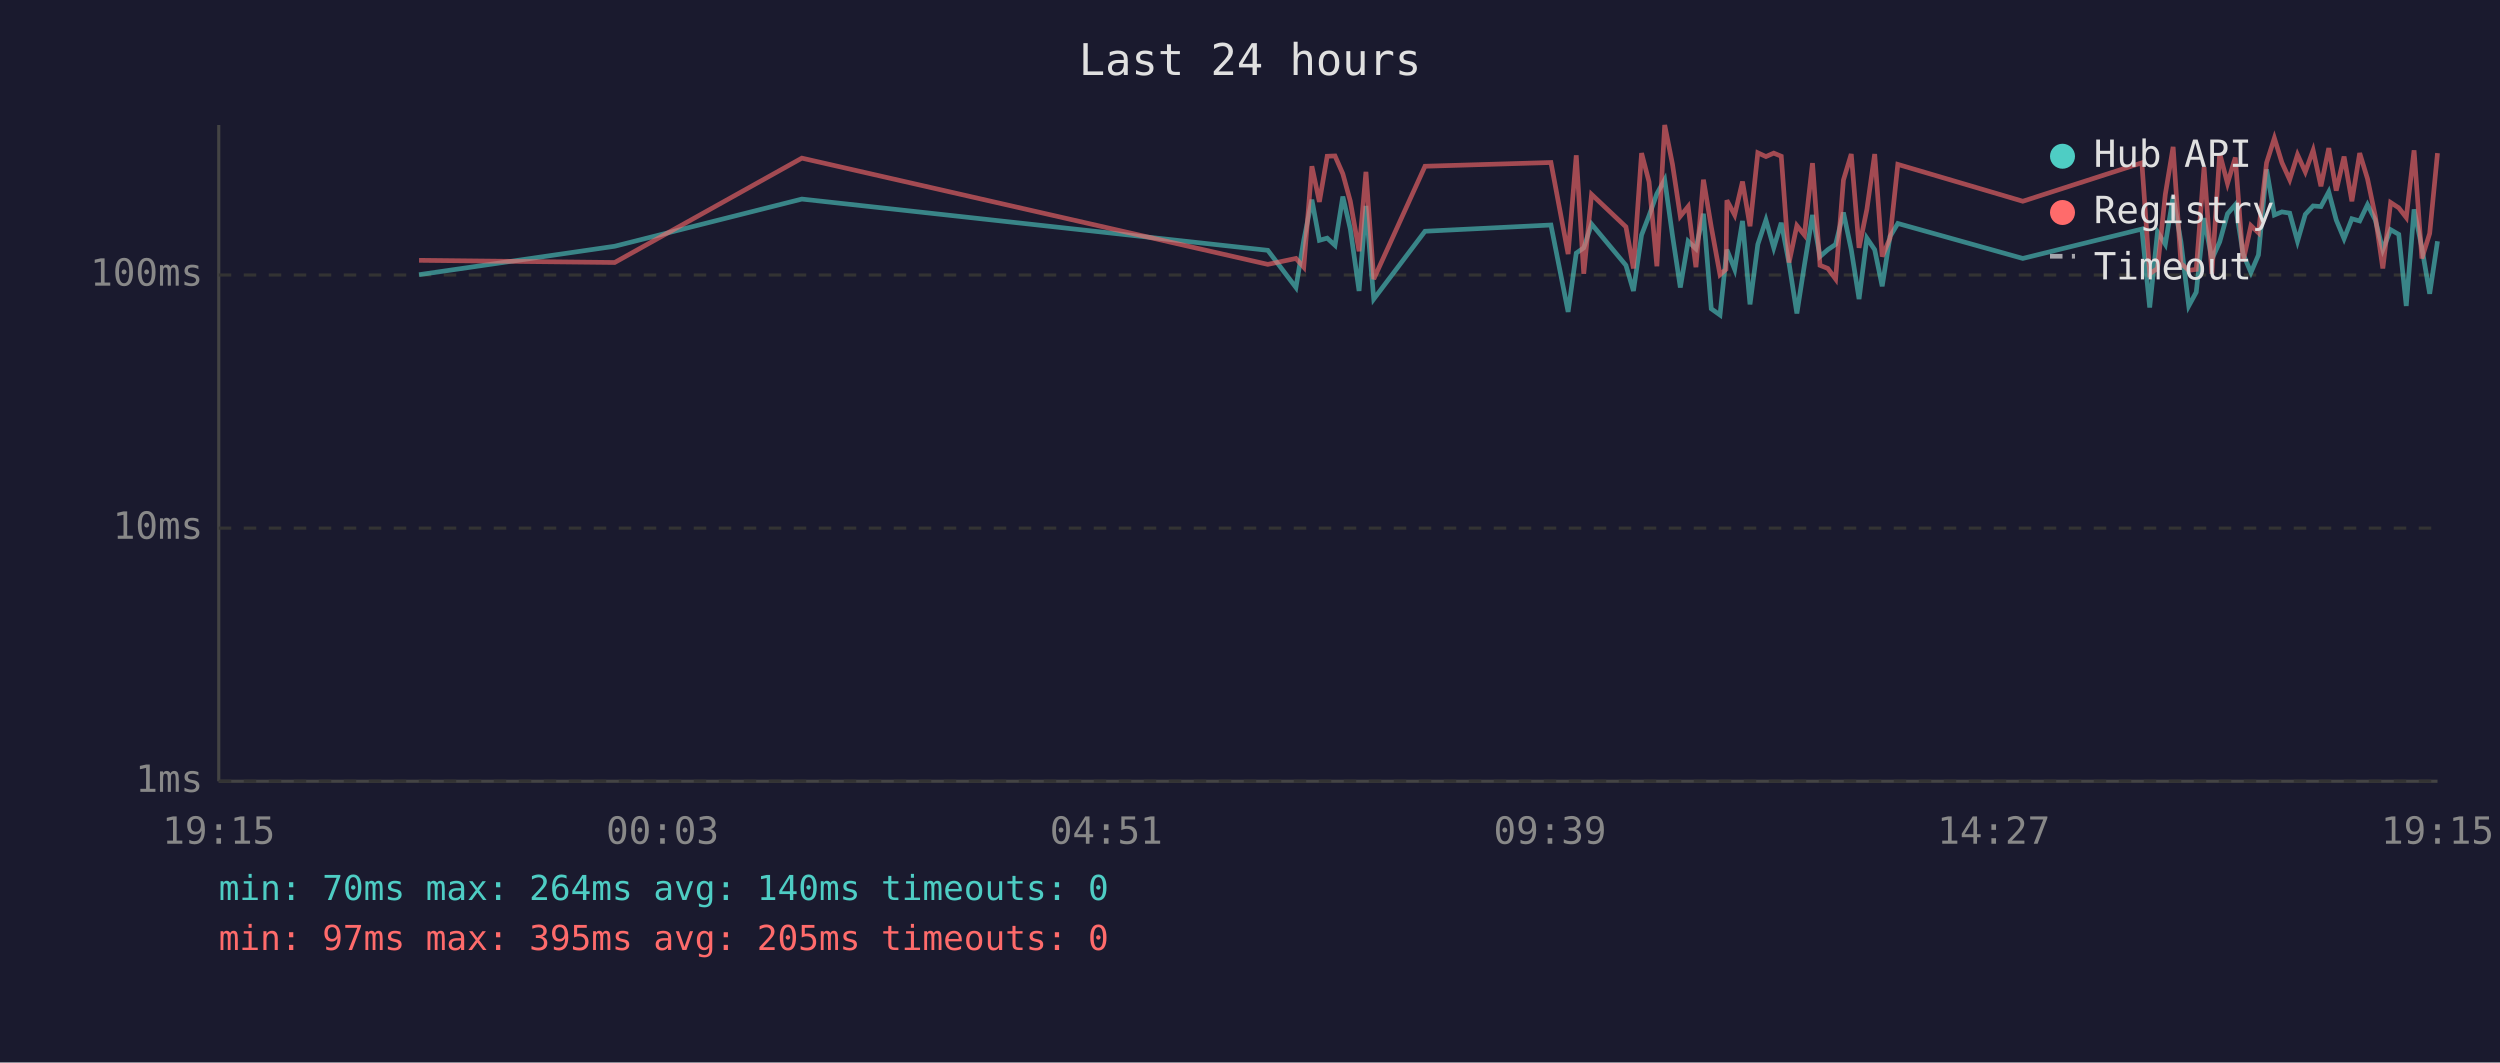
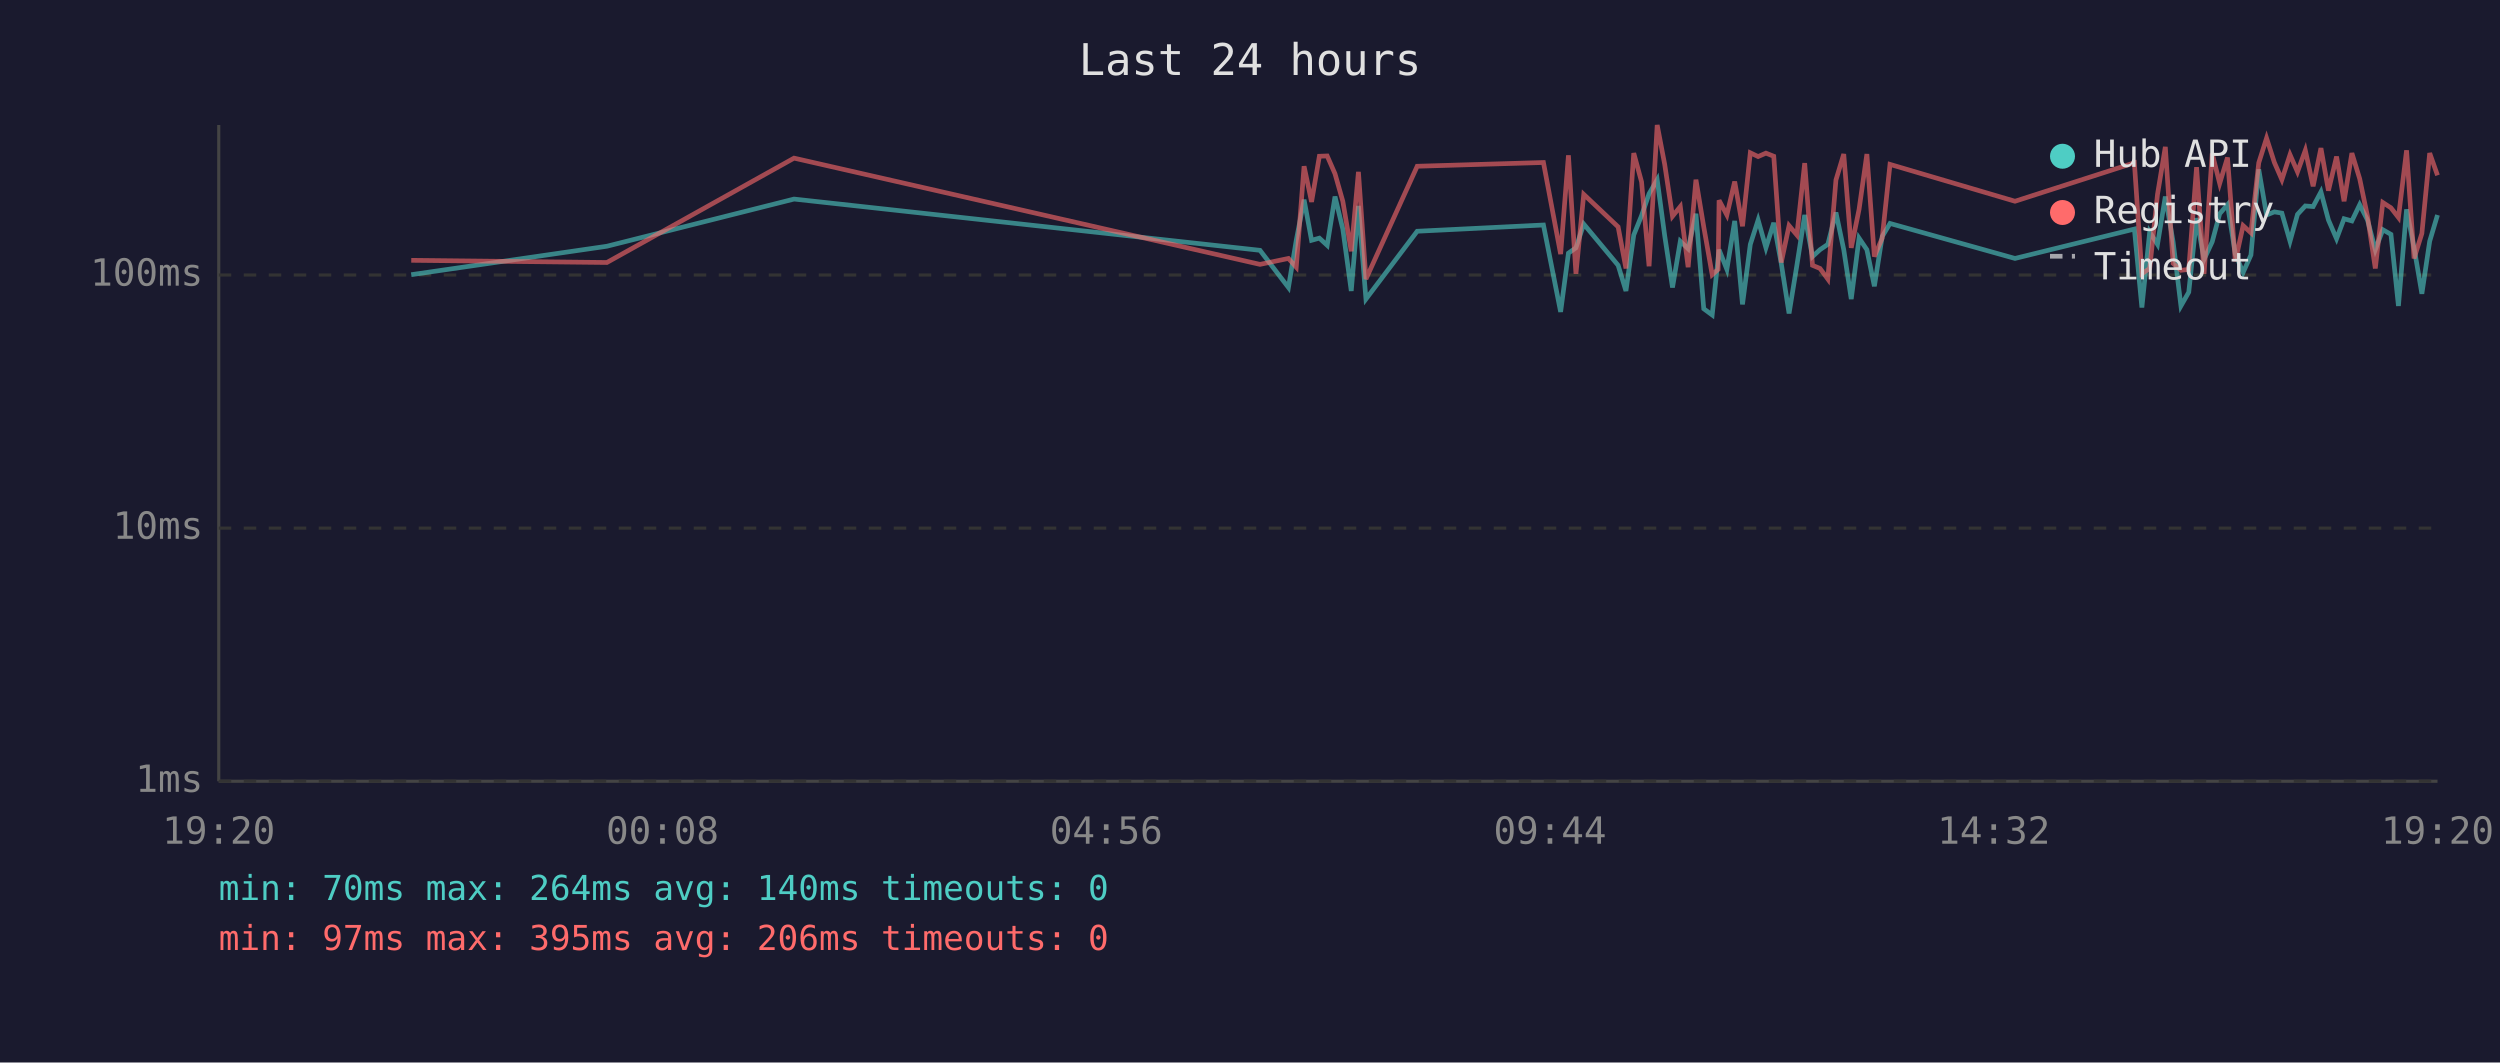
<svg xmlns="http://www.w3.org/2000/svg" viewBox="0 0 800 340" font-family="monospace" font-size="12">
  <rect width="800" height="340" fill="#1a1a2e" />
  <text x="400" y="24" fill="#e0e0e0" font-size="14" text-anchor="middle">Last 24 hours</text>
  <line x1="70" y1="40" x2="70" y2="250" stroke="#444" stroke-width="1" />
  <line x1="70" y1="250" x2="780" y2="250" stroke="#444" stroke-width="1" />
  <line x1="70" y1="250" x2="780" y2="250" stroke="#333" stroke-width="1" stroke-dasharray="4" />
  <text x="65" y="250" fill="#888" text-anchor="end" dominant-baseline="middle">1ms</text>
  <line x1="70" y1="169" x2="780" y2="169" stroke="#333" stroke-width="1" stroke-dasharray="4" />
  <text x="65" y="169" fill="#888" text-anchor="end" dominant-baseline="middle">10ms</text>
  <line x1="70" y1="88" x2="780" y2="88" stroke="#333" stroke-width="1" stroke-dasharray="4" />
  <text x="65" y="88" fill="#888" text-anchor="end" dominant-baseline="middle">100ms</text>
-   <text x="70" y="270" fill="#888" text-anchor="middle">19:15</text>
-   <text x="212" y="270" fill="#888" text-anchor="middle">00:03</text>
-   <text x="354" y="270" fill="#888" text-anchor="middle">04:51</text>
-   <text x="496" y="270" fill="#888" text-anchor="middle">09:39</text>
-   <text x="638" y="270" fill="#888" text-anchor="middle">14:27</text>
-   <text x="780" y="270" fill="#888" text-anchor="middle">19:15</text>
-   <polyline points="134.1,87.9 196.7,78.8 256.6,63.7 405.7,80.1 414.7,92.0 417.2,76.9 419.8,63.9 422.2,76.9 424.7,76.2 427.2,78.5 429.7,62.9 432.1,73.3 434.9,93.1 437.1,65.9 439.6,95.7 456.0,74.0 496.3,72.0 501.8,99.8 504.4,81.0 506.8,79.3 509.3,71.7 520.3,84.9 522.7,93.1 525.3,75.2 527.7,69.0 530.2,62.0 532.7,57.5 535.2,75.4 537.7,92.0 540.2,77.2 542.7,79.6 545.1,68.4 547.6,98.8 550.4,100.8 552.3,82.7 552.6,79.9 555.1,86.2 557.6,70.7 560.0,97.4 562.5,78.2 565.1,70.4 567.6,79.3 570.0,71.3 572.5,84.3 575.0,100.3 577.4,84.9 580.0,68.8 582.4,82.1 584.9,79.9 587.4,78.2 589.9,68.0 592.4,79.9 594.9,95.7 597.4,76.2 599.9,79.9 602.3,91.6 604.8,75.7 607.3,71.5 647.3,82.7 685.4,73.3 687.9,98.4 690.4,74.2 692.9,78.2 695.4,62.9 697.9,77.4 700.4,97.9 702.8,93.5 705.3,69.8 707.8,83.0 710.3,77.4 712.8,68.4 715.3,65.5 717.8,81.3 720.3,87.2 722.7,81.6 725.3,54.2 727.8,68.8 730.2,67.8 732.7,68.2 735.2,77.2 737.7,68.6 740.2,65.9 742.7,66.1 745.2,61.4 747.6,70.4 750.1,76.4 752.6,70.0 755.1,70.7 757.6,65.5 760.1,70.4 762.5,79.9 765.0,73.5 767.6,75.0 770.0,97.9 772.5,67.0 775.0,79.3 777.5,94.0 780.0,77.2" fill="none" stroke="#4ecdc4" stroke-width="1.5" opacity="0.6" />
-   <polyline points="134.1,83.3 196.7,84.0 256.6,50.6 405.7,84.6 414.7,82.7 417.2,85.5 419.8,53.2 422.2,64.6 424.7,50.0 427.2,49.9 429.7,55.6 432.1,64.4 434.9,80.4 437.1,55.0 439.6,89.3 456.0,53.2 496.3,52.0 501.8,81.3 504.4,49.7 506.8,87.6 509.3,62.2 520.3,72.6 522.7,85.9 525.3,49.0 527.7,58.2 530.2,85.2 532.7,40.0 535.2,52.6 537.7,69.2 540.2,66.1 542.7,85.5 545.1,57.5 547.6,72.6 550.4,87.9 552.3,86.2 552.6,64.1 555.1,68.8 557.6,58.1 560.0,72.4 562.5,48.9 565.1,50.1 567.6,49.0 570.0,50.0 572.5,84.0 575.0,72.2 577.4,75.2 580.0,52.2 582.4,84.9 584.9,85.9 587.4,89.3 589.9,57.6 592.4,49.3 594.9,79.3 597.4,67.0 599.9,49.3 602.3,82.1 604.8,76.2 607.3,52.6 647.3,64.4 685.4,52.1 687.9,87.6 690.4,85.9 692.9,62.2 695.4,47.0 697.9,84.3 700.4,86.5 702.8,86.2 705.3,53.5 707.8,87.6 710.3,49.1 712.8,58.7 715.3,50.4 717.8,83.6 720.3,72.2 722.7,74.5 725.3,52.1 727.8,44.2 730.2,52.0 732.7,57.5 735.2,49.5 737.7,55.0 740.2,48.1 742.7,59.6 745.2,47.4 747.6,61.0 750.1,50.1 752.6,64.4 755.1,49.0 757.6,57.2 760.1,69.2 762.5,85.9 765.0,64.8 767.6,66.5 770.0,69.6 772.5,48.1 775.0,82.7 777.5,74.7 780.0,49.0" fill="none" stroke="#ff6b6b" stroke-width="1.5" opacity="0.6" />
+   <text x="70" y="270" fill="#888" text-anchor="middle">19:20</text>
+   <text x="212" y="270" fill="#888" text-anchor="middle">00:08</text>
+   <text x="354" y="270" fill="#888" text-anchor="middle">04:56</text>
+   <text x="496" y="270" fill="#888" text-anchor="middle">09:44</text>
+   <text x="638" y="270" fill="#888" text-anchor="middle">14:32</text>
+   <text x="780" y="270" fill="#888" text-anchor="middle">19:20</text>
+   <polyline points="131.6,87.9 194.2,78.8 254.1,63.7 403.2,80.1 412.3,92.0 414.8,76.9 417.3,63.9 419.7,76.9 422.2,76.2 424.7,78.5 427.2,62.9 429.7,73.3 432.4,93.1 434.7,65.9 437.1,95.7 453.5,74.0 493.9,72.0 499.4,99.8 501.9,81.0 504.3,79.3 506.8,71.7 517.8,84.9 520.3,93.1 522.8,75.2 525.3,69.0 527.7,62.0 530.3,57.5 532.7,75.4 535.2,92.0 537.7,77.2 540.2,79.6 542.7,68.4 545.2,98.8 547.9,100.8 549.8,82.7 550.1,79.9 552.6,86.2 555.1,70.7 557.6,97.4 560.1,78.2 562.6,70.4 565.1,79.3 567.6,71.3 570.0,84.3 572.5,100.3 575.0,84.9 577.5,68.8 580.0,82.1 582.4,79.9 584.9,78.2 587.5,68.0 590.0,79.9 592.4,95.7 594.9,76.2 597.4,79.9 599.8,91.6 602.3,75.7 604.8,71.5 644.8,82.7 683.0,73.3 685.4,98.4 687.9,74.2 690.4,78.2 692.9,62.9 695.4,77.4 697.9,97.9 700.4,93.5 702.9,69.8 705.3,83.0 707.9,77.4 710.3,68.4 712.8,65.5 715.3,81.3 717.8,87.2 720.3,81.6 722.8,54.2 725.3,68.8 727.8,67.8 730.2,68.2 732.8,77.2 735.2,68.6 737.7,65.9 740.2,66.1 742.7,61.4 745.1,70.4 747.7,76.4 750.1,70.0 752.6,70.7 755.1,65.5 757.6,70.4 760.1,79.9 762.5,73.5 765.1,75.0 767.5,97.9 770.1,67.0 772.5,79.3 775.0,94.0 777.5,77.2 780.0,68.8" fill="none" stroke="#4ecdc4" stroke-width="1.5" opacity="0.6" />
+   <polyline points="131.6,83.3 194.2,84.0 254.1,50.6 403.2,84.6 412.3,82.7 414.8,85.5 417.3,53.2 419.7,64.6 422.2,50.0 424.7,49.9 427.2,55.6 429.7,64.4 432.4,80.4 434.7,55.0 437.1,89.3 453.5,53.2 493.9,52.0 499.4,81.3 501.9,49.7 504.3,87.6 506.8,62.2 517.8,72.6 520.3,85.9 522.8,49.0 525.3,58.2 527.7,85.2 530.3,40.0 532.7,52.6 535.2,69.2 537.7,66.1 540.2,85.5 542.7,57.5 545.2,72.6 547.9,87.9 549.8,86.2 550.1,64.1 552.6,68.8 555.1,58.1 557.6,72.4 560.1,48.9 562.6,50.1 565.1,49.0 567.6,50.0 570.0,84.0 572.5,72.2 575.0,75.2 577.5,52.2 580.0,84.9 582.4,85.9 584.9,89.3 587.5,57.6 590.0,49.3 592.4,79.3 594.9,67.0 597.4,49.3 599.8,82.1 602.3,76.2 604.8,52.6 644.8,64.4 683.0,52.1 685.4,87.6 687.9,85.9 690.4,62.2 692.9,47.0 695.4,84.3 697.9,86.5 700.4,86.2 702.9,53.5 705.3,87.6 707.9,49.1 710.3,58.7 712.8,50.4 715.3,83.6 717.8,72.2 720.3,74.5 722.8,52.1 725.3,44.2 727.8,52.0 730.2,57.5 732.8,49.5 735.2,55.0 737.7,48.1 740.2,59.6 742.7,47.4 745.1,61.0 747.7,50.1 750.1,64.4 752.6,49.0 755.1,57.2 757.6,69.2 760.1,85.9 762.5,64.8 765.1,66.5 767.5,69.6 770.1,48.1 772.5,82.7 775.0,74.7 777.5,49.0 780.0,56.1" fill="none" stroke="#ff6b6b" stroke-width="1.5" opacity="0.6" />
  <circle cx="660" cy="50" r="4" fill="#4ecdc4" />
  <text x="670" y="50" fill="#e0e0e0" dominant-baseline="middle">Hub API</text>
  <circle cx="660" cy="68" r="4" fill="#ff6b6b" />
  <text x="670" y="68" fill="#e0e0e0" dominant-baseline="middle">Registry</text>
  <line x1="656" y1="82" x2="664" y2="82" stroke="#e0e0e0" stroke-width="1.5" stroke-dasharray="4,3" opacity="0.7" />
  <text x="670" y="86" fill="#e0e0e0" dominant-baseline="middle">Timeout</text>
  <text x="70" y="288" fill="#4ecdc4" font-size="11">min: 70ms  max: 264ms  avg: 140ms  timeouts: 0</text>
-   <text x="70" y="304" fill="#ff6b6b" font-size="11">min: 97ms  max: 395ms  avg: 205ms  timeouts: 0</text>
+   <text x="70" y="304" fill="#ff6b6b" font-size="11">min: 97ms  max: 395ms  avg: 206ms  timeouts: 0</text>
</svg>
